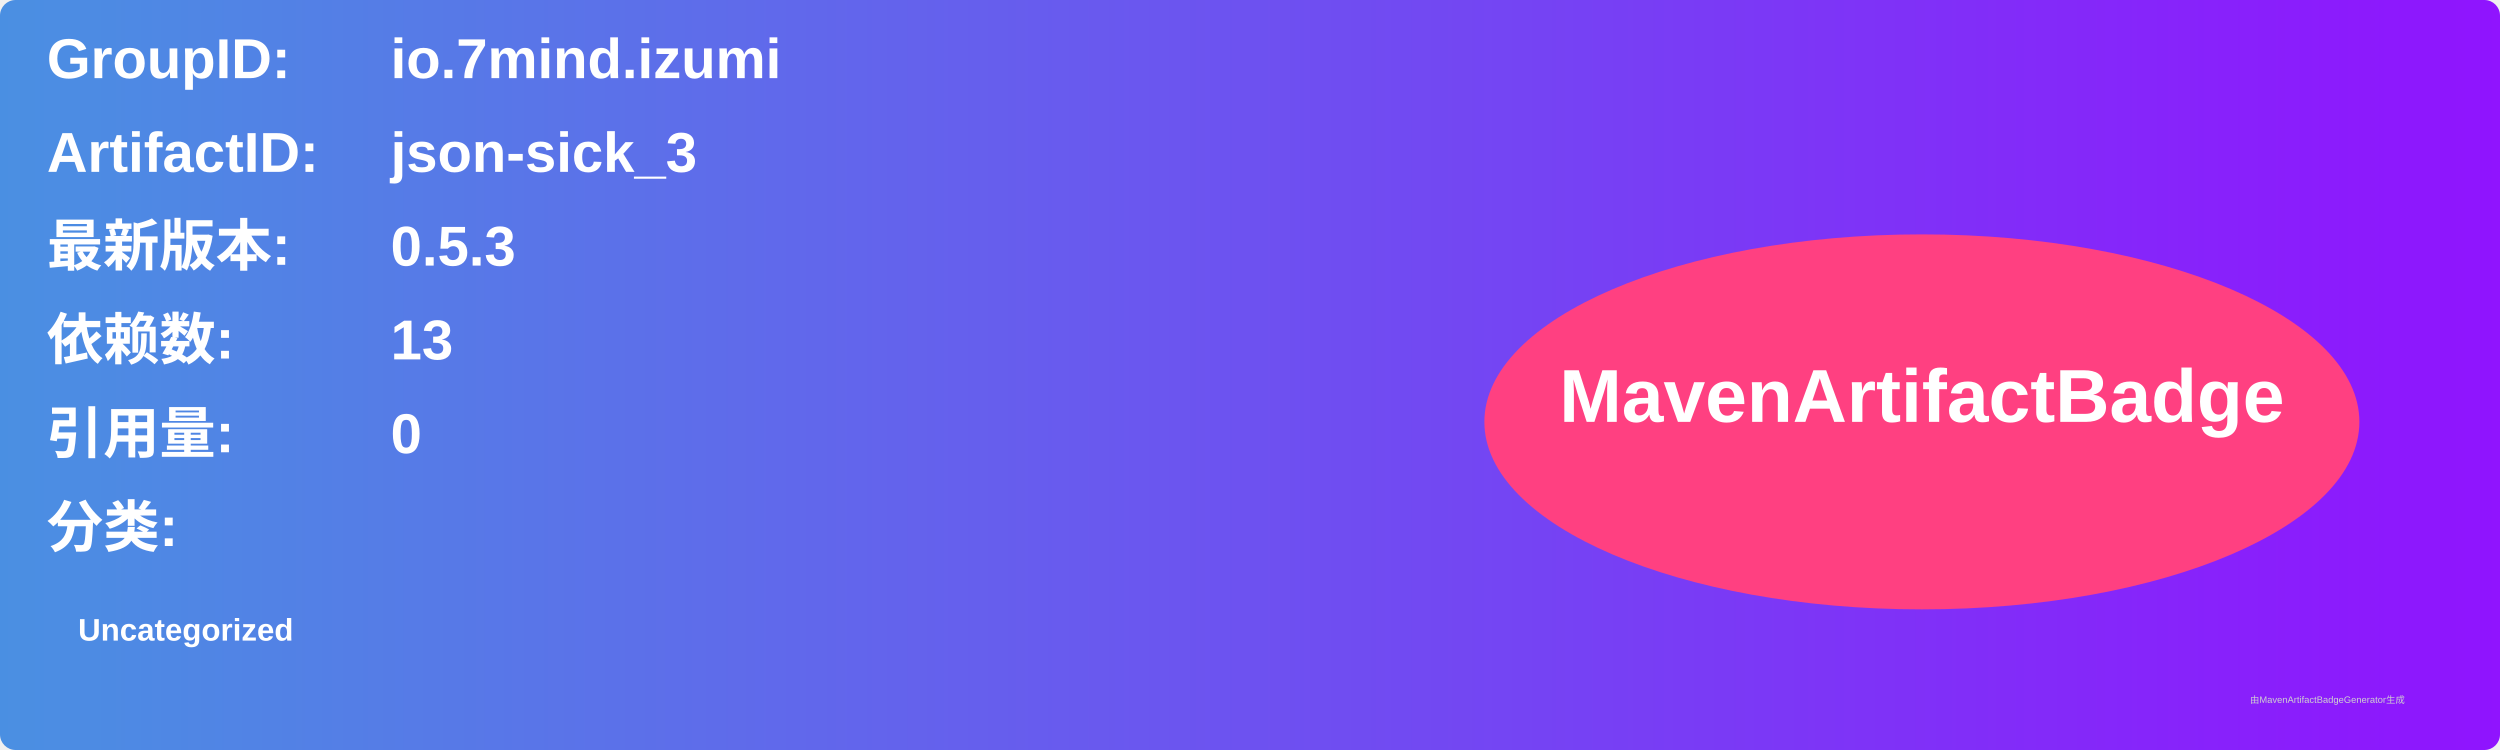
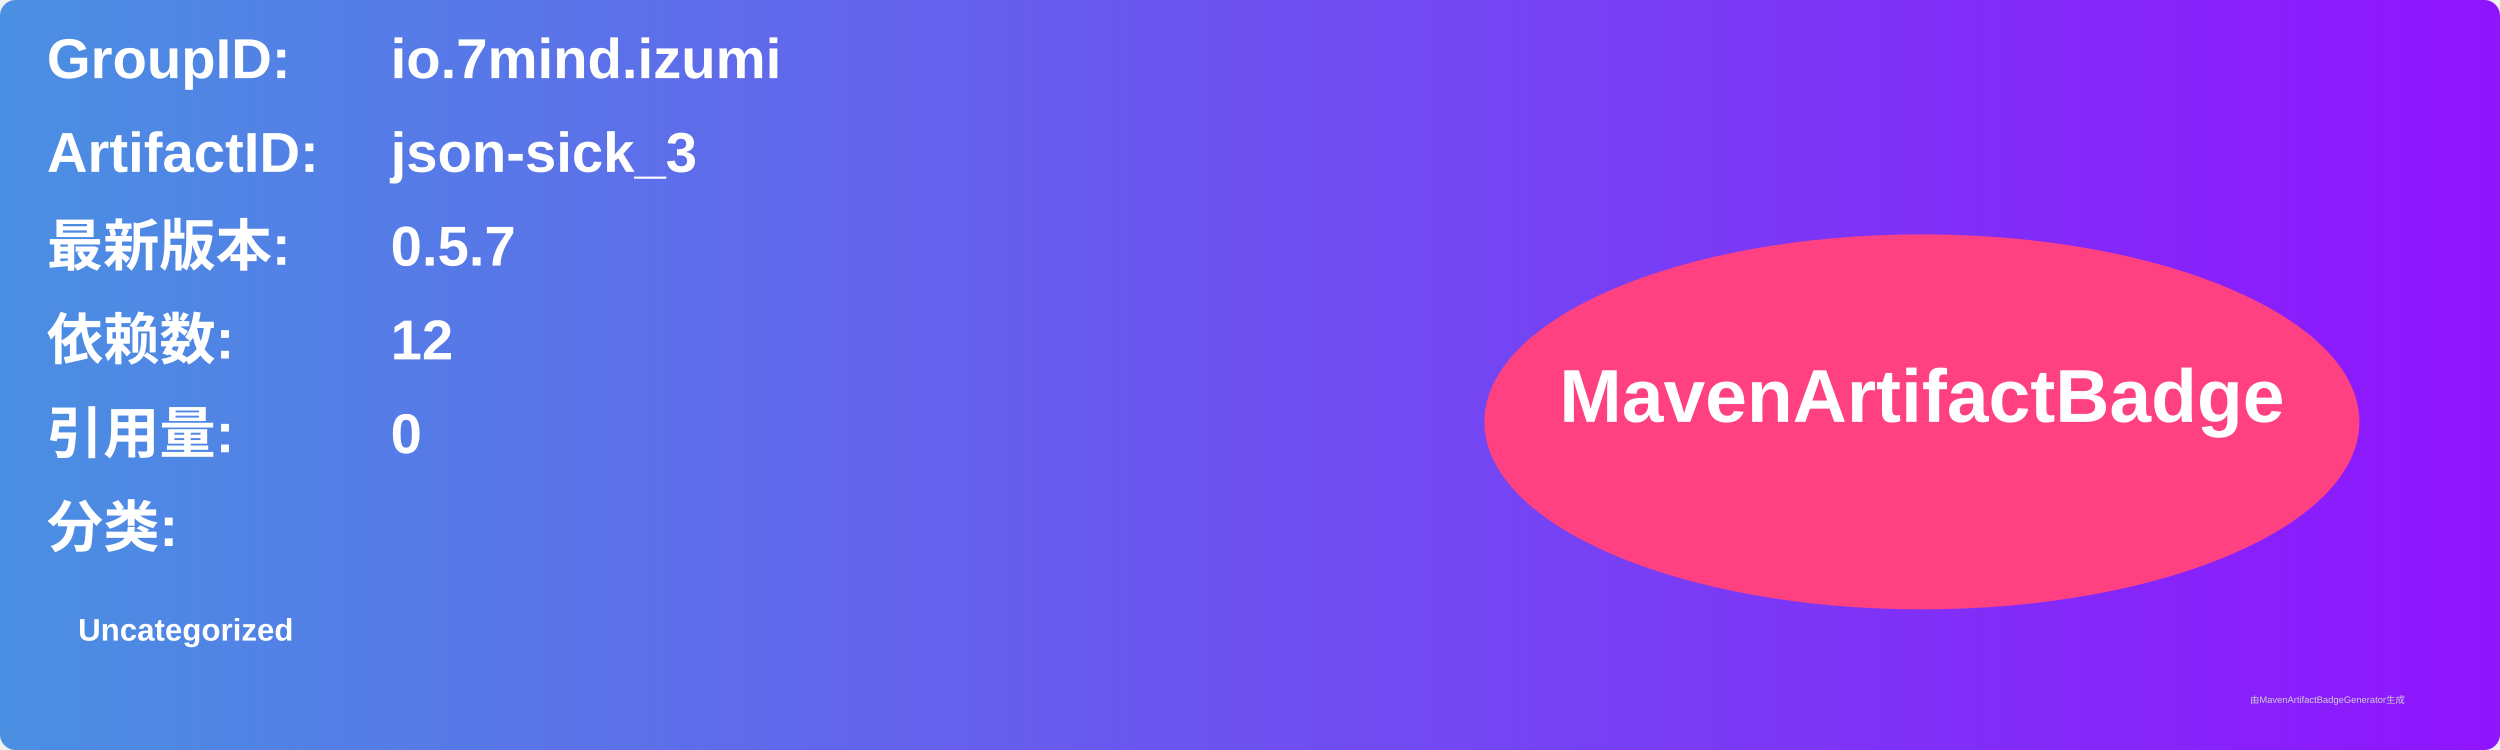
<svg xmlns="http://www.w3.org/2000/svg" width="800" height="240" viewBox="0 0 800 240">
  <linearGradient id="grad" x1="0%" y1="0%" x2="100%" y2="0%">
    <stop offset="0%" stop-color="#4a90e2" />
    <stop offset="100%" stop-color="#9013fe" />
  </linearGradient>
  <rect width="100%" height="100%" rx="5" ry="5" fill="url(#grad)" />
  <g transform="translate(15, 15)">
    <text x="0" y="10" font-family="Arial" font-size="18" fill="white" font-weight="bold" width="260">GroupID:</text>
    <text x="110" y="10" font-family="Arial" font-size="18" fill="white" font-weight="bold" width="460">io.7mind.izumi</text>
    <text x="0" y="40" font-family="Arial" font-size="18" fill="white" font-weight="bold" width="260">ArtifactID:</text>
    <text x="110" y="40" font-family="Arial" font-size="18" fill="white" font-weight="bold" width="460">json-sick_3</text>
    <text x="0" y="70" font-family="Arial" font-size="18" fill="white" font-weight="bold">最新版本:</text>
    <text x="110" y="70" font-family="Arial" font-size="18" fill="white" font-weight="bold">
-       <tspan font-weight="bold">0.5.3</tspan>
+       <tspan font-weight="bold">0.5.7</tspan>
    </text>
    <text x="0" y="100" font-family="Arial" font-size="18" fill="white" font-weight="bold">依赖数: </text>
    <text x="110" y="100" font-family="Arial" font-size="18" fill="white">
-       <tspan font-weight="bold">13</tspan>
+       <tspan font-weight="bold">12</tspan>
    </text>
    <text x="0" y="130" font-family="Arial" font-size="18" fill="white" font-weight="bold">引用量: </text>
    <text x="110" y="130" font-family="Arial" font-size="18" fill="white">
      <tspan font-weight="bold">0</tspan>
    </text>
    <text x="0" y="160" font-family="Arial" font-size="18" fill="white" font-weight="bold">分类:</text>
    <text x="10" y="190" font-family="Arial" font-size="10" fill="white">
      <tspan font-weight="bold">Uncategorized</tspan>
    </text>
    <ellipse cx="600" cy="120" rx="140" ry="60" fill="#ff4081" />
    <text x="600" y="120" text-anchor="middle" font-family="Arial" font-size="24" fill="white" font-weight="bold">MavenArtifactBadge</text>
  </g>
  <text x="720" y="225" font-family="Arial" font-size="3" fill="#d0d0d0">由MavenArtifactBadgeGenerator生成</text>
</svg>
